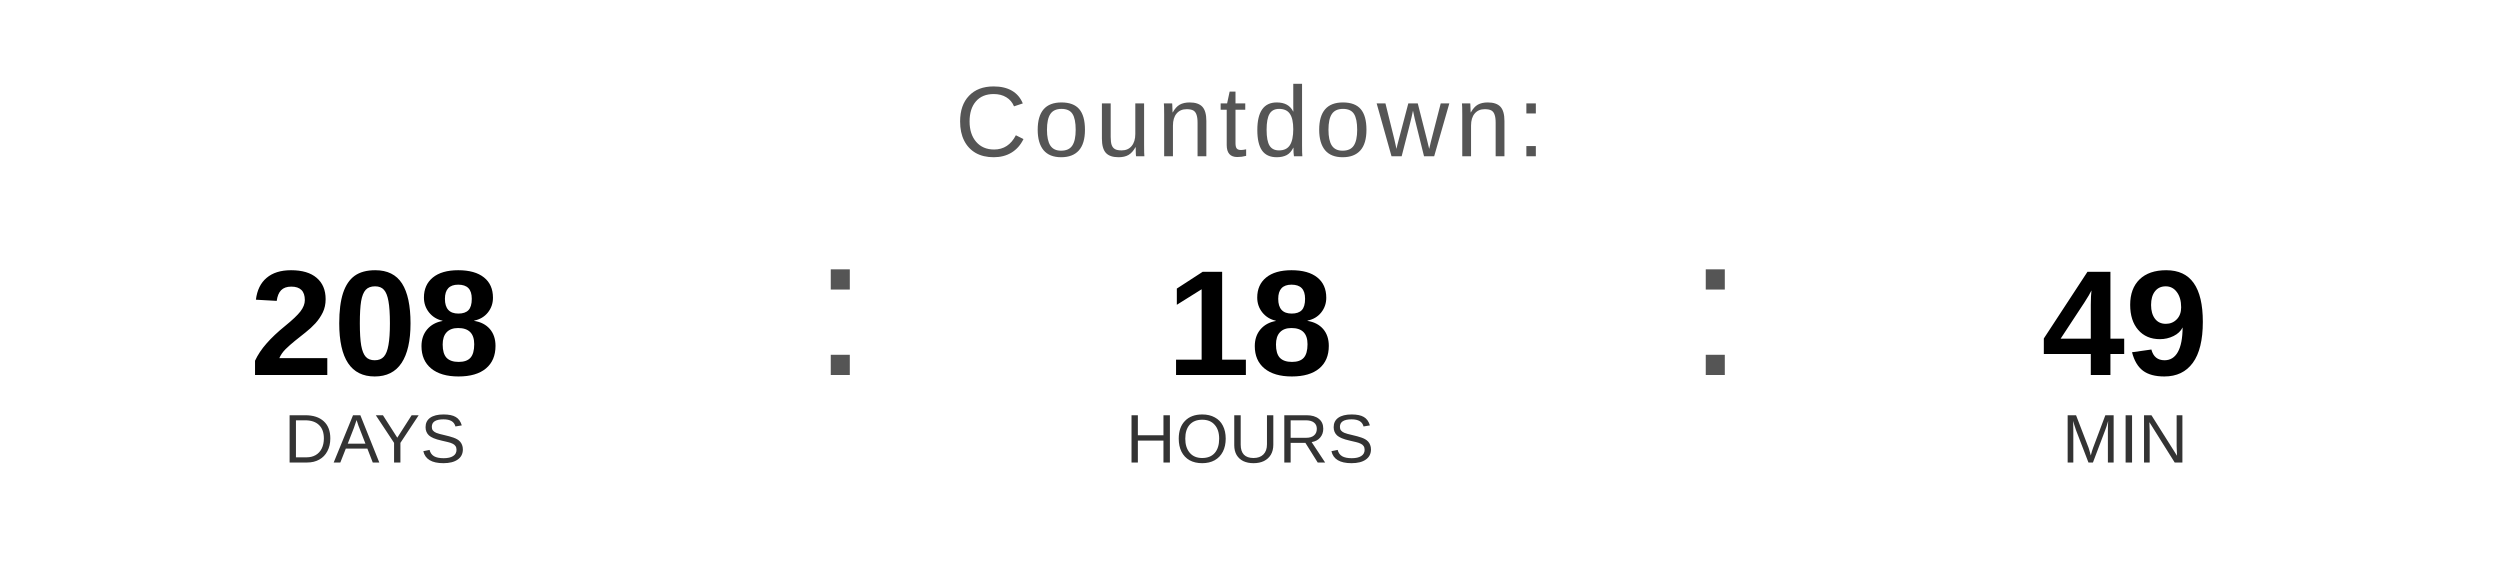
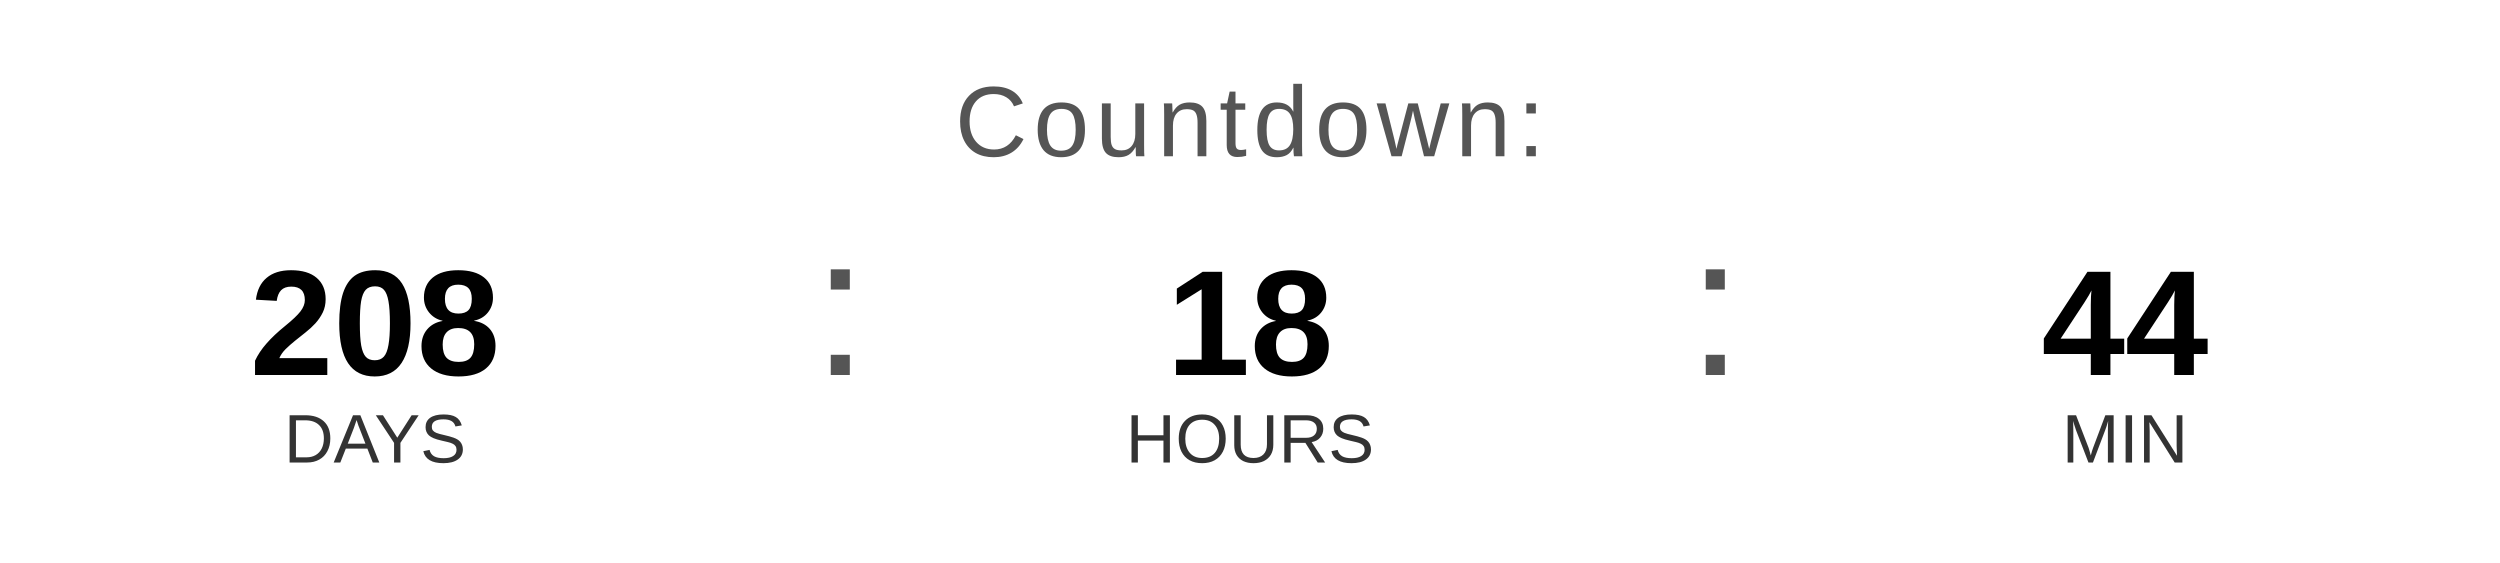
<svg xmlns="http://www.w3.org/2000/svg" width="400" height="90" viewBox="0 0 400 90">
  <text x="200" y="25" font-family="Arial, Helvetica, sans-serif" font-size="16" fill="#555555" text-anchor="middle" letter-spacing="1">
    Countdown:
  </text>
  <text x="60" y="60" font-family="Arial, Helvetica, sans-serif" font-size="24" font-weight="bold" fill="#000000" text-anchor="middle">208</text>
  <text x="60" y="74" font-family="Arial, Helvetica, sans-serif" font-size="11" fill="#333333" text-anchor="middle">DAYS</text>
  <text x="130" y="60" font-family="Arial, sans-serif" font-size="32" fill="#555555">:</text>
  <text x="200" y="60" font-family="Arial, Helvetica, sans-serif" font-size="24" font-weight="bold" fill="#000000" text-anchor="middle">18</text>
  <text x="200" y="74" font-family="Arial, Helvetica, sans-serif" font-size="11" fill="#333333" text-anchor="middle">HOURS</text>
  <text x="270" y="60" font-family="Arial, sans-serif" font-size="32" fill="#555555">:</text>
-   <text x="340" y="60" font-family="Arial, Helvetica, sans-serif" font-size="24" font-weight="bold" fill="#000000" text-anchor="middle">49</text>
+   <text x="340" y="60" font-family="Arial, Helvetica, sans-serif" font-size="24" font-weight="bold" fill="#000000" text-anchor="middle">44</text>
  <text x="340" y="74" font-family="Arial, Helvetica, sans-serif" font-size="11" fill="#333333" text-anchor="middle">MIN</text>
</svg>
